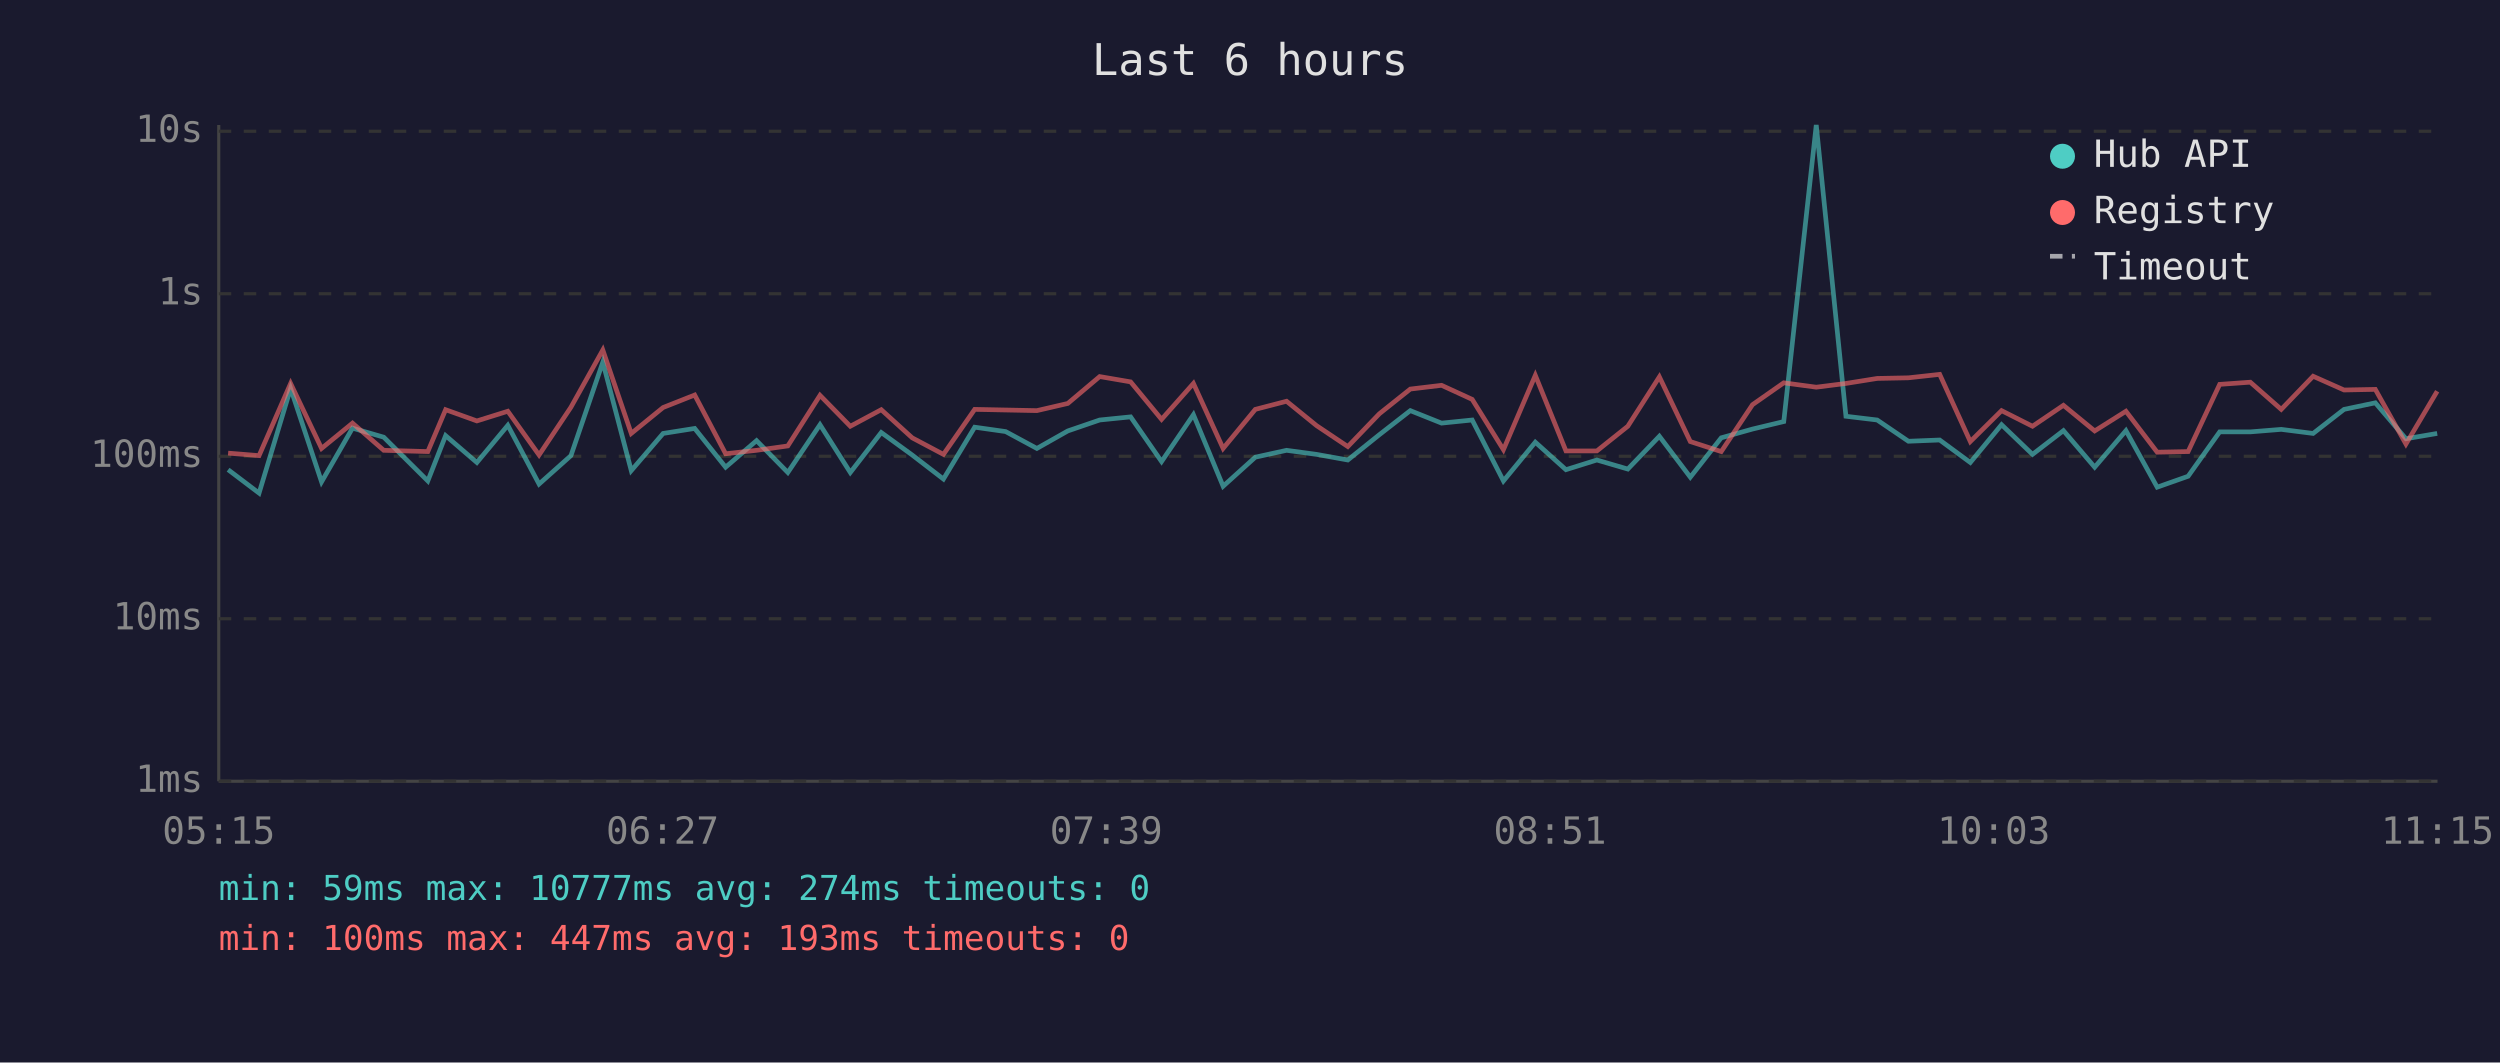
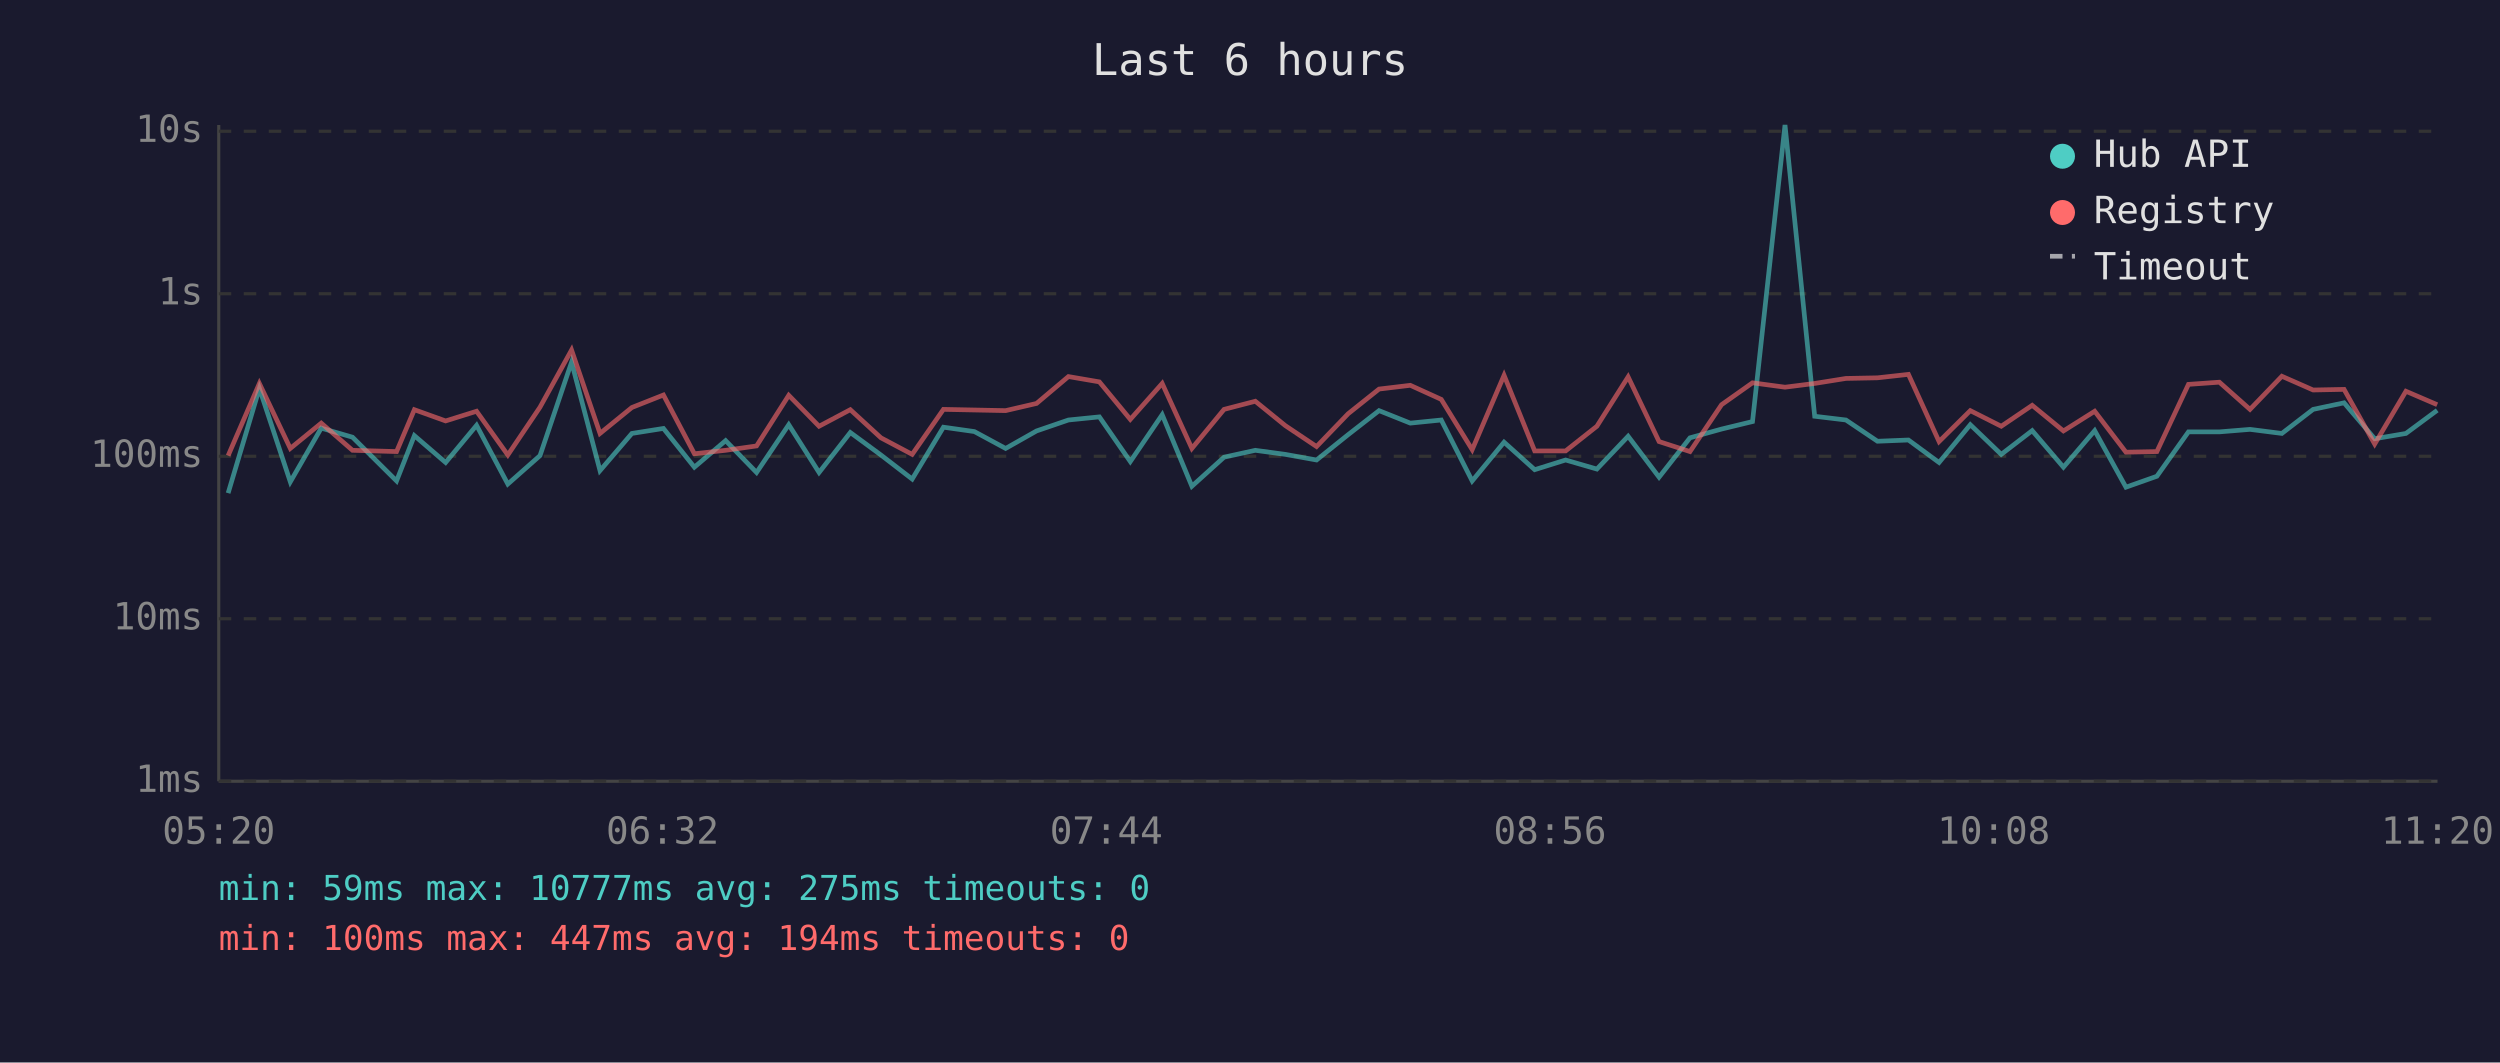
<svg xmlns="http://www.w3.org/2000/svg" viewBox="0 0 800 340" font-family="monospace" font-size="12">
  <rect width="800" height="340" fill="#1a1a2e" />
  <text x="400" y="24" fill="#e0e0e0" font-size="14" text-anchor="middle">Last 6 hours</text>
  <line x1="70" y1="40" x2="70" y2="250" stroke="#444" stroke-width="1" />
  <line x1="70" y1="250" x2="780" y2="250" stroke="#444" stroke-width="1" />
  <line x1="70" y1="250" x2="780" y2="250" stroke="#333" stroke-width="1" stroke-dasharray="4" />
  <text x="65" y="250" fill="#888" text-anchor="end" dominant-baseline="middle">1ms</text>
  <line x1="70" y1="198" x2="780" y2="198" stroke="#333" stroke-width="1" stroke-dasharray="4" />
  <text x="65" y="198" fill="#888" text-anchor="end" dominant-baseline="middle">10ms</text>
  <line x1="70" y1="146" x2="780" y2="146" stroke="#333" stroke-width="1" stroke-dasharray="4" />
  <text x="65" y="146" fill="#888" text-anchor="end" dominant-baseline="middle">100ms</text>
  <line x1="70" y1="94" x2="780" y2="94" stroke="#333" stroke-width="1" stroke-dasharray="4" />
  <text x="65" y="94" fill="#888" text-anchor="end" dominant-baseline="middle">1s</text>
  <line x1="70" y1="42" x2="780" y2="42" stroke="#333" stroke-width="1" stroke-dasharray="4" />
  <text x="65" y="42" fill="#888" text-anchor="end" dominant-baseline="middle">10s</text>
-   <text x="70" y="270" fill="#888" text-anchor="middle">05:15</text>
-   <text x="212" y="270" fill="#888" text-anchor="middle">06:27</text>
-   <text x="354" y="270" fill="#888" text-anchor="middle">07:39</text>
-   <text x="496" y="270" fill="#888" text-anchor="middle">08:51</text>
-   <text x="638" y="270" fill="#888" text-anchor="middle">10:03</text>
-   <text x="780" y="270" fill="#888" text-anchor="middle">11:15</text>
-   <polyline points="73.0,150.3 82.9,157.8 93.0,124.3 102.9,154.2 112.8,137.0 122.8,139.9 136.9,153.9 142.6,139.4 152.6,148.0 162.5,136.1 172.5,154.9 182.7,145.8 192.9,115.9 202.0,150.6 212.2,138.7 222.3,137.1 232.2,149.5 242.1,141.0 252.1,151.2 262.4,135.9 272.1,151.2 282.0,138.4 291.9,145.6 301.9,153.3 311.9,136.7 321.8,138.1 331.8,143.5 341.7,137.9 351.9,134.4 361.8,133.4 371.7,147.7 381.9,132.7 391.4,155.6 401.7,146.3 411.7,144.1 421.3,145.4 431.3,147.2 441.4,139.1 451.3,131.4 461.3,135.4 471.1,134.4 481.1,153.9 491.3,141.5 501.1,150.3 511.0,147.2 520.9,150.1 531.0,139.6 540.9,152.7 550.8,140.1 560.8,137.3 570.8,134.9 581.2,40.0 590.7,133.2 600.7,134.4 610.7,141.2 620.7,140.8 630.5,148.0 640.5,135.9 650.4,145.4 660.3,137.8 670.3,149.5 680.3,137.8 690.3,155.9 700.2,152.4 710.3,138.2 720.1,138.2 730.0,137.4 740.2,138.7 750.1,131.0 760.1,128.9 769.9,140.4 779.9,138.7" fill="none" stroke="#4ecdc4" stroke-width="1.5" opacity="0.6" />
-   <polyline points="73.0,145.0 82.9,145.8 93.0,122.7 102.9,143.5 112.8,135.4 122.8,144.1 136.9,144.5 142.6,131.1 152.6,134.7 162.5,131.6 172.5,145.6 182.7,130.3 192.9,112.0 202.0,138.7 212.2,130.4 222.3,126.4 232.2,145.2 242.1,144.1 252.1,142.7 262.4,126.5 272.1,136.4 282.0,131.1 291.9,140.1 301.9,145.4 311.9,131.0 321.8,131.2 331.8,131.4 341.7,129.1 351.9,120.5 361.8,122.2 371.7,134.2 381.9,122.7 391.4,143.5 401.7,131.0 411.7,128.4 421.3,136.2 431.3,142.9 441.4,132.4 451.3,124.5 461.3,123.3 471.1,127.8 481.1,143.9 491.3,120.1 501.1,144.3 511.0,144.3 520.9,136.4 531.0,120.6 540.9,141.3 550.8,144.5 560.8,129.5 570.8,122.5 581.2,123.9 590.7,122.7 600.7,121.1 610.7,120.9 620.7,119.8 630.5,141.3 640.5,131.4 650.4,136.4 660.3,129.7 670.3,137.9 680.3,131.6 690.3,144.7 700.2,144.5 710.3,123.0 720.1,122.3 730.0,131.0 740.2,120.4 750.1,124.8 760.1,124.6 769.9,142.1 779.9,125.2" fill="none" stroke="#ff6b6b" stroke-width="1.5" opacity="0.6" />
+   <text x="70" y="270" fill="#888" text-anchor="middle">05:20</text>
+   <text x="212" y="270" fill="#888" text-anchor="middle">06:32</text>
+   <text x="354" y="270" fill="#888" text-anchor="middle">07:44</text>
+   <text x="496" y="270" fill="#888" text-anchor="middle">08:56</text>
+   <text x="638" y="270" fill="#888" text-anchor="middle">10:08</text>
+   <text x="780" y="270" fill="#888" text-anchor="middle">11:20</text>
+   <polyline points="73.0,157.8 83.0,124.3 92.9,154.2 102.8,137.0 112.8,139.9 126.9,153.9 132.6,139.4 142.6,148.0 152.5,136.1 162.5,154.9 172.8,145.8 182.9,115.9 192.0,150.6 202.2,138.7 212.3,137.1 222.2,149.5 232.2,141.0 242.1,151.2 252.4,135.9 262.1,151.2 272.1,138.4 281.9,145.6 291.9,153.3 301.9,136.7 311.8,138.1 321.8,143.5 331.7,137.9 341.9,134.4 351.8,133.4 361.7,147.7 371.9,132.7 381.4,155.6 391.7,146.3 401.7,144.1 411.3,145.4 421.3,147.2 431.4,139.1 441.3,131.4 451.3,135.4 461.2,134.4 471.1,153.9 481.3,141.5 491.1,150.3 501.0,147.2 511.0,150.1 521.0,139.6 530.9,152.7 540.8,140.1 550.9,137.3 560.8,134.9 571.2,40.0 580.7,133.2 590.7,134.4 600.8,141.2 610.7,140.8 620.5,148.0 630.5,135.9 640.4,145.4 650.3,137.8 660.3,149.5 670.3,137.8 680.3,155.9 690.2,152.4 700.3,138.2 710.2,138.2 720.0,137.4 730.2,138.7 740.2,131.0 750.1,128.9 759.9,140.4 769.9,138.7 779.9,131.3" fill="none" stroke="#4ecdc4" stroke-width="1.5" opacity="0.6" />
+   <polyline points="73.0,145.8 83.0,122.7 92.9,143.5 102.8,135.4 112.8,144.1 126.9,144.5 132.6,131.1 142.6,134.7 152.5,131.6 162.5,145.6 172.8,130.3 182.9,112.0 192.0,138.7 202.2,130.4 212.3,126.4 222.2,145.2 232.2,144.1 242.1,142.7 252.4,126.5 262.1,136.4 272.1,131.1 281.9,140.1 291.9,145.4 301.9,131.0 311.8,131.2 321.8,131.4 331.7,129.1 341.9,120.5 351.8,122.2 361.7,134.2 371.9,122.7 381.4,143.5 391.7,131.0 401.7,128.4 411.3,136.2 421.3,142.9 431.4,132.4 441.3,124.5 451.3,123.3 461.2,127.8 471.1,143.9 481.3,120.1 491.1,144.3 501.0,144.3 511.0,136.4 521.0,120.6 530.9,141.3 540.8,144.5 550.9,129.5 560.8,122.5 571.2,123.9 580.7,122.7 590.7,121.1 600.8,120.9 610.7,119.8 620.5,141.3 630.5,131.4 640.4,136.4 650.3,129.7 660.3,137.9 670.3,131.6 680.3,144.7 690.2,144.5 700.3,123.0 710.2,122.3 720.0,131.0 730.2,120.4 740.2,124.8 750.1,124.6 759.9,142.1 769.9,125.2 779.9,129.5" fill="none" stroke="#ff6b6b" stroke-width="1.5" opacity="0.6" />
  <circle cx="660" cy="50" r="4" fill="#4ecdc4" />
  <text x="670" y="50" fill="#e0e0e0" dominant-baseline="middle">Hub API</text>
  <circle cx="660" cy="68" r="4" fill="#ff6b6b" />
  <text x="670" y="68" fill="#e0e0e0" dominant-baseline="middle">Registry</text>
  <line x1="656" y1="82" x2="664" y2="82" stroke="#e0e0e0" stroke-width="1.5" stroke-dasharray="4,3" opacity="0.7" />
  <text x="670" y="86" fill="#e0e0e0" dominant-baseline="middle">Timeout</text>
-   <text x="70" y="288" fill="#4ecdc4" font-size="11">min: 59ms  max: 10777ms  avg: 274ms  timeouts: 0</text>
-   <text x="70" y="304" fill="#ff6b6b" font-size="11">min: 100ms  max: 447ms  avg: 193ms  timeouts: 0</text>
+   <text x="70" y="288" fill="#4ecdc4" font-size="11">min: 59ms  max: 10777ms  avg: 275ms  timeouts: 0</text>
+   <text x="70" y="304" fill="#ff6b6b" font-size="11">min: 100ms  max: 447ms  avg: 194ms  timeouts: 0</text>
</svg>
